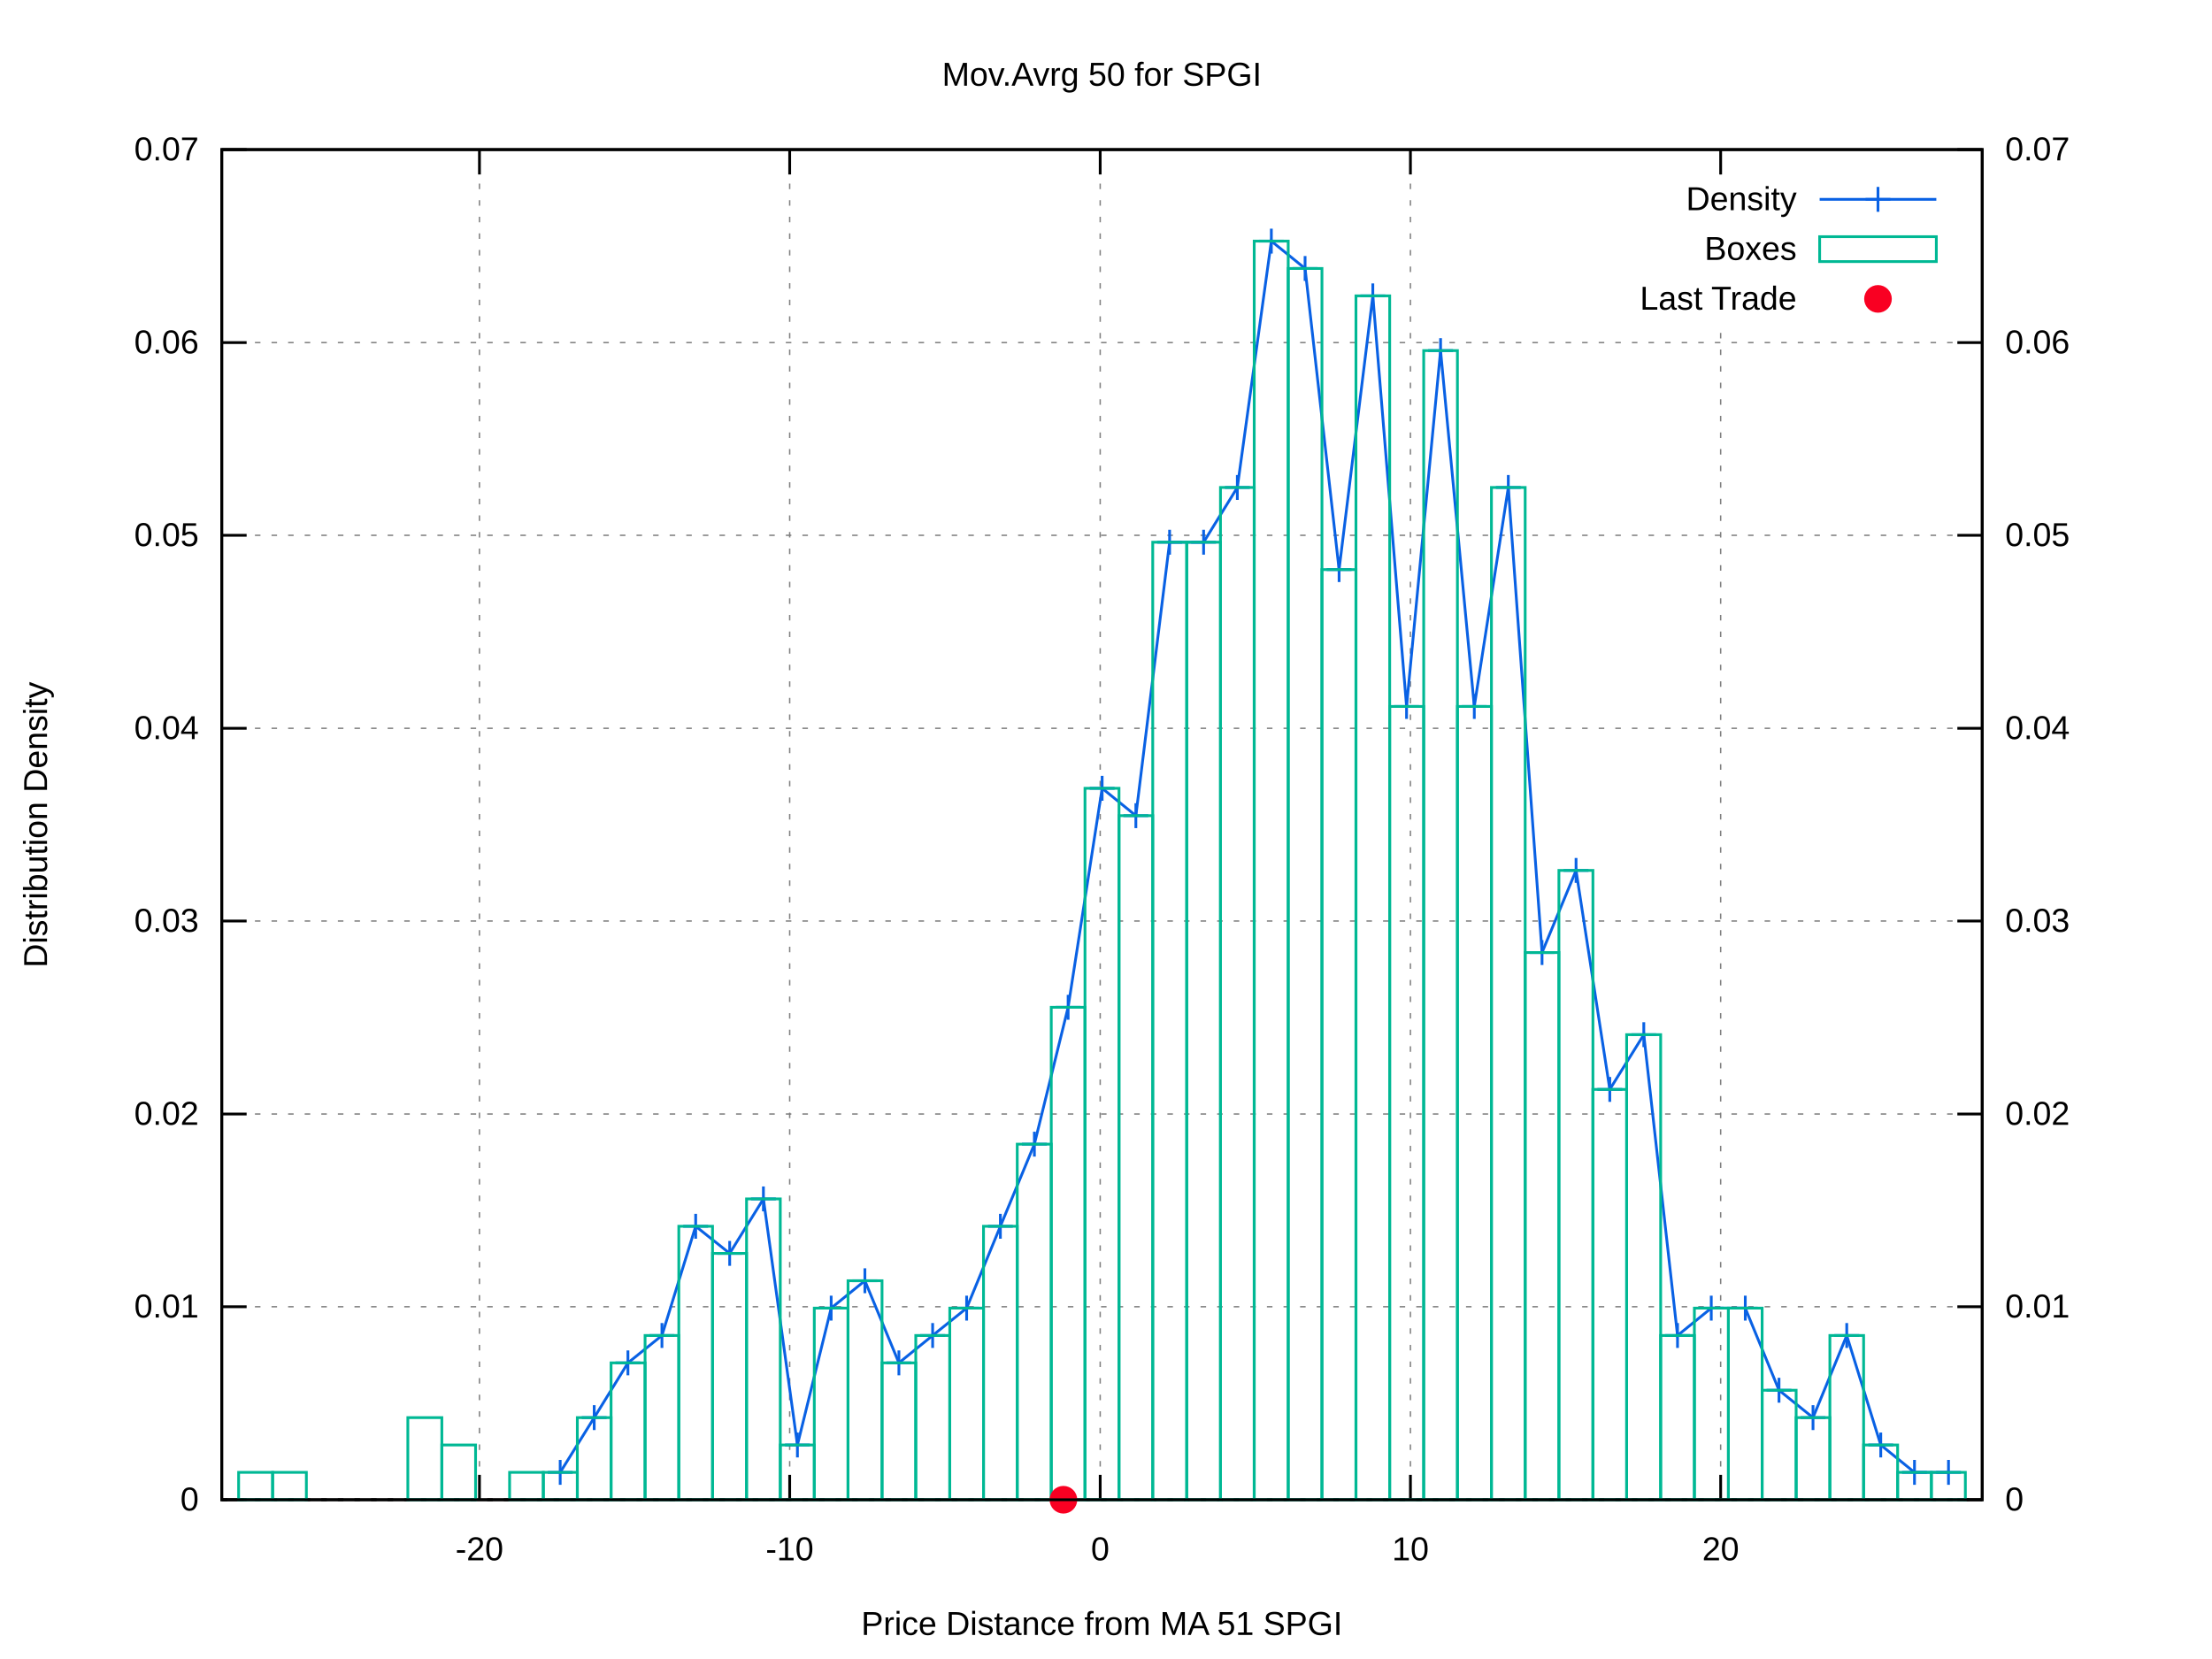
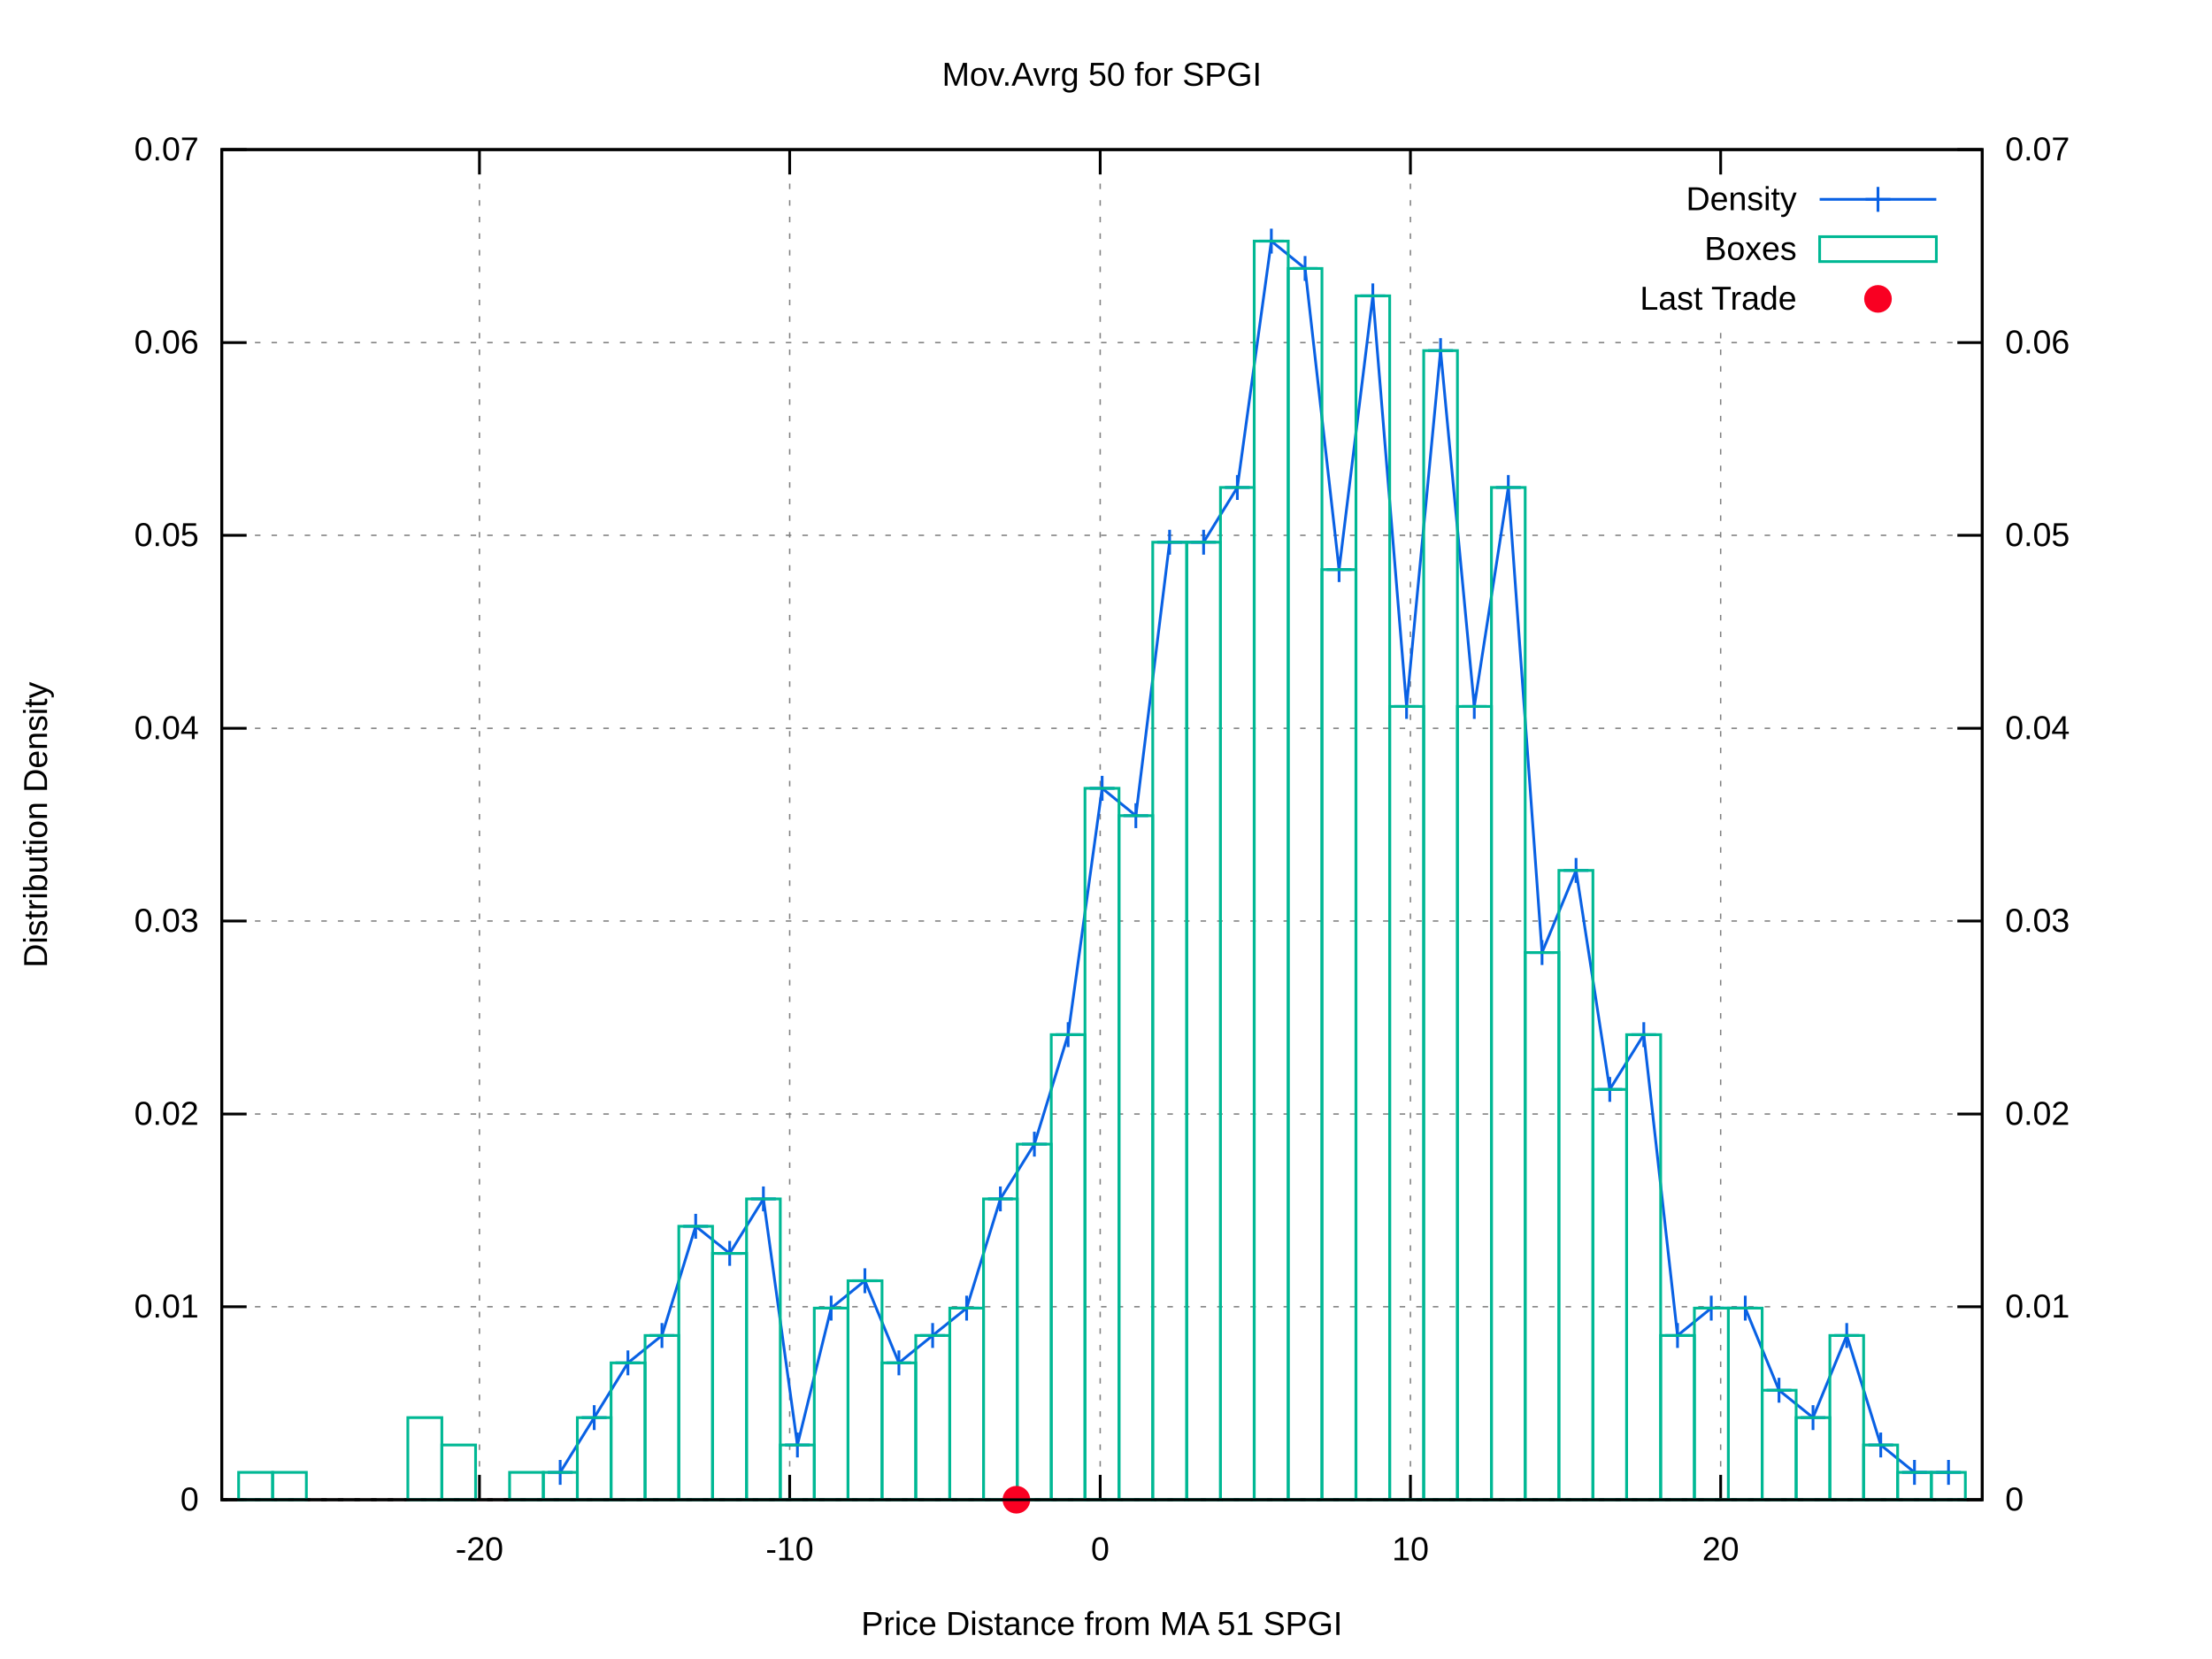
<svg xmlns="http://www.w3.org/2000/svg" xmlns:xlink="http://www.w3.org/1999/xlink" viewBox="0 0 800 600">
  <g id="gnuplot_canvas">
    <rect x="0" y="0" width="800" height="600" fill="#ffffff" />
    <defs>
      <circle id="gpDot" r="0.5" stroke-width="0.5" />
      <path id="gpPt0" stroke-width="0.222" stroke="currentColor" d="M-1,0 h2 M0,-1 v2" />
      <path id="gpPt1" stroke-width="0.222" stroke="currentColor" d="M-1,-1 L1,1 M1,-1 L-1,1" />
      <path id="gpPt2" stroke-width="0.222" stroke="currentColor" d="M-1,0 L1,0 M0,-1 L0,1 M-1,-1 L1,1 M-1,1 L1,-1" />
      <rect id="gpPt3" stroke-width="0.222" stroke="currentColor" x="-1" y="-1" width="2" height="2" />
      <rect id="gpPt4" stroke-width="0.222" stroke="currentColor" fill="currentColor" x="-1" y="-1" width="2" height="2" />
      <circle id="gpPt5" stroke-width="0.222" stroke="currentColor" cx="0" cy="0" r="1" />
      <use xlink:href="#gpPt5" id="gpPt6" fill="currentColor" stroke="none" />
      <path id="gpPt7" stroke-width="0.222" stroke="currentColor" d="M0,-1.33 L-1.33,0.67 L1.33,0.67 z" />
      <use xlink:href="#gpPt7" id="gpPt8" fill="currentColor" stroke="none" />
      <use xlink:href="#gpPt7" id="gpPt9" stroke="currentColor" transform="rotate(180)" />
      <use xlink:href="#gpPt9" id="gpPt10" fill="currentColor" stroke="none" />
      <use xlink:href="#gpPt3" id="gpPt11" stroke="currentColor" transform="rotate(45)" />
      <use xlink:href="#gpPt11" id="gpPt12" fill="currentColor" stroke="none" />
      <path id="gpPt13" stroke-width="0.222" stroke="currentColor" d="M0,1.330 L1.265,0.411 L0.782,-1.067 L-0.782,-1.076 L-1.265,0.411 z" />
      <use xlink:href="#gpPt13" id="gpPt14" fill="currentColor" stroke="none" />
      <filter id="textbox" filterUnits="objectBoundingBox" x="0" y="0" height="1" width="1">
        <feFlood flood-color="#FFFFFF" flood-opacity="1" result="bgnd" />
        <feComposite in="SourceGraphic" in2="bgnd" operator="atop" />
      </filter>
      <filter id="greybox" filterUnits="objectBoundingBox" x="0" y="0" height="1" width="1">
        <feFlood flood-color="lightgrey" flood-opacity="1" result="grey" />
        <feComposite in="SourceGraphic" in2="grey" operator="atop" />
      </filter>
    </defs>
    <g fill="none" color="#FFFFFF" stroke="black" stroke-width="1.00" stroke-linecap="butt" stroke-linejoin="miter">
</g>
    <g fill="none" color="black" stroke="currentColor" stroke-width="1.00" stroke-linecap="butt" stroke-linejoin="miter">
</g>
    <g fill="none" color="black" stroke="black" stroke-width="0.50" stroke-linecap="butt" stroke-linejoin="miter">
</g>
    <g fill="none" color="gray" stroke="currentColor" stroke-width="0.50" stroke-linecap="butt" stroke-linejoin="miter">
      <path stroke="gray" stroke-dasharray="2,4" class="gridline" d="M80.2,542.4 L716.9,542.4  " />
    </g>
    <g fill="none" color="gray" stroke="gray" stroke-width="1.00" stroke-linecap="butt" stroke-linejoin="miter">
</g>
    <g fill="none" color="black" stroke="currentColor" stroke-width="1.00" stroke-linecap="butt" stroke-linejoin="miter">
      <path stroke="black" d="M80.2,542.4 L89.2,542.4  " />
      <g transform="translate(71.9,546.3)" stroke="none" fill="black" font-family="arial" font-size="12.00" text-anchor="end">
        <text>
          <tspan font-family="arial"> 0</tspan>
        </text>
      </g>
    </g>
    <g fill="none" color="black" stroke="currentColor" stroke-width="1.00" stroke-linecap="butt" stroke-linejoin="miter">
</g>
    <g fill="none" color="black" stroke="black" stroke-width="0.50" stroke-linecap="butt" stroke-linejoin="miter">
</g>
    <g fill="none" color="gray" stroke="currentColor" stroke-width="0.50" stroke-linecap="butt" stroke-linejoin="miter">
      <path stroke="gray" stroke-dasharray="2,4" class="gridline" d="M80.2,472.6 L716.9,472.6  " />
    </g>
    <g fill="none" color="gray" stroke="gray" stroke-width="1.00" stroke-linecap="butt" stroke-linejoin="miter">
</g>
    <g fill="none" color="black" stroke="currentColor" stroke-width="1.00" stroke-linecap="butt" stroke-linejoin="miter">
      <path stroke="black" d="M80.2,472.6 L89.2,472.6  " />
      <g transform="translate(71.9,476.5)" stroke="none" fill="black" font-family="arial" font-size="12.00" text-anchor="end">
        <text>
          <tspan font-family="arial"> 0.01</tspan>
        </text>
      </g>
    </g>
    <g fill="none" color="black" stroke="currentColor" stroke-width="1.00" stroke-linecap="butt" stroke-linejoin="miter">
</g>
    <g fill="none" color="black" stroke="black" stroke-width="0.50" stroke-linecap="butt" stroke-linejoin="miter">
</g>
    <g fill="none" color="gray" stroke="currentColor" stroke-width="0.50" stroke-linecap="butt" stroke-linejoin="miter">
      <path stroke="gray" stroke-dasharray="2,4" class="gridline" d="M80.2,402.9 L716.9,402.9  " />
    </g>
    <g fill="none" color="gray" stroke="gray" stroke-width="1.00" stroke-linecap="butt" stroke-linejoin="miter">
</g>
    <g fill="none" color="black" stroke="currentColor" stroke-width="1.00" stroke-linecap="butt" stroke-linejoin="miter">
      <path stroke="black" d="M80.2,402.9 L89.2,402.9  " />
      <g transform="translate(71.9,406.8)" stroke="none" fill="black" font-family="arial" font-size="12.00" text-anchor="end">
        <text>
          <tspan font-family="arial"> 0.02</tspan>
        </text>
      </g>
    </g>
    <g fill="none" color="black" stroke="currentColor" stroke-width="1.00" stroke-linecap="butt" stroke-linejoin="miter">
</g>
    <g fill="none" color="black" stroke="black" stroke-width="0.50" stroke-linecap="butt" stroke-linejoin="miter">
</g>
    <g fill="none" color="gray" stroke="currentColor" stroke-width="0.50" stroke-linecap="butt" stroke-linejoin="miter">
      <path stroke="gray" stroke-dasharray="2,4" class="gridline" d="M80.2,333.1 L716.9,333.1  " />
    </g>
    <g fill="none" color="gray" stroke="gray" stroke-width="1.00" stroke-linecap="butt" stroke-linejoin="miter">
</g>
    <g fill="none" color="black" stroke="currentColor" stroke-width="1.00" stroke-linecap="butt" stroke-linejoin="miter">
      <path stroke="black" d="M80.2,333.1 L89.2,333.1  " />
      <g transform="translate(71.9,337.0)" stroke="none" fill="black" font-family="arial" font-size="12.00" text-anchor="end">
        <text>
          <tspan font-family="arial"> 0.03</tspan>
        </text>
      </g>
    </g>
    <g fill="none" color="black" stroke="currentColor" stroke-width="1.00" stroke-linecap="butt" stroke-linejoin="miter">
</g>
    <g fill="none" color="black" stroke="black" stroke-width="0.50" stroke-linecap="butt" stroke-linejoin="miter">
</g>
    <g fill="none" color="gray" stroke="currentColor" stroke-width="0.50" stroke-linecap="butt" stroke-linejoin="miter">
      <path stroke="gray" stroke-dasharray="2,4" class="gridline" d="M80.2,263.4 L716.9,263.4  " />
    </g>
    <g fill="none" color="gray" stroke="gray" stroke-width="1.00" stroke-linecap="butt" stroke-linejoin="miter">
</g>
    <g fill="none" color="black" stroke="currentColor" stroke-width="1.00" stroke-linecap="butt" stroke-linejoin="miter">
      <path stroke="black" d="M80.2,263.4 L89.2,263.4  " />
      <g transform="translate(71.9,267.3)" stroke="none" fill="black" font-family="arial" font-size="12.00" text-anchor="end">
        <text>
          <tspan font-family="arial"> 0.04</tspan>
        </text>
      </g>
    </g>
    <g fill="none" color="black" stroke="currentColor" stroke-width="1.00" stroke-linecap="butt" stroke-linejoin="miter">
</g>
    <g fill="none" color="black" stroke="black" stroke-width="0.50" stroke-linecap="butt" stroke-linejoin="miter">
</g>
    <g fill="none" color="gray" stroke="currentColor" stroke-width="0.50" stroke-linecap="butt" stroke-linejoin="miter">
      <path stroke="gray" stroke-dasharray="2,4" class="gridline" d="M80.2,193.6 L716.9,193.6  " />
    </g>
    <g fill="none" color="gray" stroke="gray" stroke-width="1.00" stroke-linecap="butt" stroke-linejoin="miter">
</g>
    <g fill="none" color="black" stroke="currentColor" stroke-width="1.00" stroke-linecap="butt" stroke-linejoin="miter">
      <path stroke="black" d="M80.2,193.6 L89.2,193.6  " />
      <g transform="translate(71.9,197.5)" stroke="none" fill="black" font-family="arial" font-size="12.00" text-anchor="end">
        <text>
          <tspan font-family="arial"> 0.05</tspan>
        </text>
      </g>
    </g>
    <g fill="none" color="black" stroke="currentColor" stroke-width="1.00" stroke-linecap="butt" stroke-linejoin="miter">
</g>
    <g fill="none" color="black" stroke="black" stroke-width="0.50" stroke-linecap="butt" stroke-linejoin="miter">
</g>
    <g fill="none" color="gray" stroke="currentColor" stroke-width="0.50" stroke-linecap="butt" stroke-linejoin="miter">
      <path stroke="gray" stroke-dasharray="2,4" class="gridline" d="M80.2,123.9 L716.9,123.9  " />
    </g>
    <g fill="none" color="gray" stroke="gray" stroke-width="1.00" stroke-linecap="butt" stroke-linejoin="miter">
</g>
    <g fill="none" color="black" stroke="currentColor" stroke-width="1.00" stroke-linecap="butt" stroke-linejoin="miter">
      <path stroke="black" d="M80.2,123.9 L89.2,123.9  " />
      <g transform="translate(71.9,127.8)" stroke="none" fill="black" font-family="arial" font-size="12.00" text-anchor="end">
        <text>
          <tspan font-family="arial"> 0.06</tspan>
        </text>
      </g>
    </g>
    <g fill="none" color="black" stroke="currentColor" stroke-width="1.00" stroke-linecap="butt" stroke-linejoin="miter">
</g>
    <g fill="none" color="black" stroke="black" stroke-width="0.50" stroke-linecap="butt" stroke-linejoin="miter">
</g>
    <g fill="none" color="gray" stroke="currentColor" stroke-width="0.50" stroke-linecap="butt" stroke-linejoin="miter">
      <path stroke="gray" stroke-dasharray="2,4" class="gridline" d="M80.2,54.1 L716.9,54.1  " />
    </g>
    <g fill="none" color="gray" stroke="gray" stroke-width="1.00" stroke-linecap="butt" stroke-linejoin="miter">
</g>
    <g fill="none" color="black" stroke="currentColor" stroke-width="1.00" stroke-linecap="butt" stroke-linejoin="miter">
      <path stroke="black" d="M80.2,54.1 L89.2,54.1  " />
      <g transform="translate(71.9,58.0)" stroke="none" fill="black" font-family="arial" font-size="12.00" text-anchor="end">
        <text>
          <tspan font-family="arial"> 0.07</tspan>
        </text>
      </g>
    </g>
    <g fill="none" color="black" stroke="currentColor" stroke-width="1.00" stroke-linecap="butt" stroke-linejoin="miter">
</g>
    <g fill="none" color="black" stroke="black" stroke-width="0.50" stroke-linecap="butt" stroke-linejoin="miter">
</g>
    <g fill="none" color="gray" stroke="currentColor" stroke-width="0.50" stroke-linecap="butt" stroke-linejoin="miter">
      <path stroke="gray" stroke-dasharray="2,4" class="gridline" d="M173.4,542.4 L173.4,54.1  " />
    </g>
    <g fill="none" color="gray" stroke="gray" stroke-width="1.00" stroke-linecap="butt" stroke-linejoin="miter">
</g>
    <g fill="none" color="black" stroke="currentColor" stroke-width="1.00" stroke-linecap="butt" stroke-linejoin="miter">
      <path stroke="black" d="M173.4,542.4 L173.4,533.4 M173.4,54.1 L173.4,63.1  " />
      <g transform="translate(173.4,564.3)" stroke="none" fill="black" font-family="arial" font-size="12.00" text-anchor="middle">
        <text>
          <tspan font-family="arial">-20</tspan>
        </text>
      </g>
    </g>
    <g fill="none" color="black" stroke="currentColor" stroke-width="1.00" stroke-linecap="butt" stroke-linejoin="miter">
</g>
    <g fill="none" color="black" stroke="black" stroke-width="0.50" stroke-linecap="butt" stroke-linejoin="miter">
</g>
    <g fill="none" color="gray" stroke="currentColor" stroke-width="0.50" stroke-linecap="butt" stroke-linejoin="miter">
      <path stroke="gray" stroke-dasharray="2,4" class="gridline" d="M285.6,542.4 L285.6,54.1  " />
    </g>
    <g fill="none" color="gray" stroke="gray" stroke-width="1.00" stroke-linecap="butt" stroke-linejoin="miter">
</g>
    <g fill="none" color="black" stroke="currentColor" stroke-width="1.00" stroke-linecap="butt" stroke-linejoin="miter">
      <path stroke="black" d="M285.6,542.4 L285.6,533.4 M285.6,54.1 L285.6,63.1  " />
      <g transform="translate(285.6,564.3)" stroke="none" fill="black" font-family="arial" font-size="12.00" text-anchor="middle">
        <text>
          <tspan font-family="arial">-10</tspan>
        </text>
      </g>
    </g>
    <g fill="none" color="black" stroke="currentColor" stroke-width="1.00" stroke-linecap="butt" stroke-linejoin="miter">
</g>
    <g fill="none" color="black" stroke="black" stroke-width="0.50" stroke-linecap="butt" stroke-linejoin="miter">
</g>
    <g fill="none" color="gray" stroke="currentColor" stroke-width="0.50" stroke-linecap="butt" stroke-linejoin="miter">
      <path stroke="gray" stroke-dasharray="2,4" class="gridline" d="M397.9,542.4 L397.9,54.1  " />
    </g>
    <g fill="none" color="gray" stroke="gray" stroke-width="1.00" stroke-linecap="butt" stroke-linejoin="miter">
</g>
    <g fill="none" color="black" stroke="currentColor" stroke-width="1.00" stroke-linecap="butt" stroke-linejoin="miter">
      <path stroke="black" d="M397.9,542.4 L397.9,533.4 M397.9,54.1 L397.9,63.1  " />
      <g transform="translate(397.9,564.3)" stroke="none" fill="black" font-family="arial" font-size="12.00" text-anchor="middle">
        <text>
          <tspan font-family="arial"> 0</tspan>
        </text>
      </g>
    </g>
    <g fill="none" color="black" stroke="currentColor" stroke-width="1.00" stroke-linecap="butt" stroke-linejoin="miter">
</g>
    <g fill="none" color="black" stroke="black" stroke-width="0.50" stroke-linecap="butt" stroke-linejoin="miter">
</g>
    <g fill="none" color="gray" stroke="currentColor" stroke-width="0.50" stroke-linecap="butt" stroke-linejoin="miter">
      <path stroke="gray" stroke-dasharray="2,4" class="gridline" d="M510.1,542.4 L510.1,54.1  " />
    </g>
    <g fill="none" color="gray" stroke="gray" stroke-width="1.00" stroke-linecap="butt" stroke-linejoin="miter">
</g>
    <g fill="none" color="black" stroke="currentColor" stroke-width="1.00" stroke-linecap="butt" stroke-linejoin="miter">
      <path stroke="black" d="M510.1,542.4 L510.1,533.4 M510.1,54.1 L510.1,63.1  " />
      <g transform="translate(510.1,564.3)" stroke="none" fill="black" font-family="arial" font-size="12.00" text-anchor="middle">
        <text>
          <tspan font-family="arial"> 10</tspan>
        </text>
      </g>
    </g>
    <g fill="none" color="black" stroke="currentColor" stroke-width="1.00" stroke-linecap="butt" stroke-linejoin="miter">
</g>
    <g fill="none" color="black" stroke="black" stroke-width="0.50" stroke-linecap="butt" stroke-linejoin="miter">
</g>
    <g fill="none" color="gray" stroke="currentColor" stroke-width="0.50" stroke-linecap="butt" stroke-linejoin="miter">
      <path stroke="gray" stroke-dasharray="2,4" class="gridline" d="M622.3,542.4 L622.3,117.1 M622.3,63.1 L622.3,54.1  " />
    </g>
    <g fill="none" color="gray" stroke="gray" stroke-width="1.00" stroke-linecap="butt" stroke-linejoin="miter">
</g>
    <g fill="none" color="black" stroke="currentColor" stroke-width="1.00" stroke-linecap="butt" stroke-linejoin="miter">
      <path stroke="black" d="M622.3,542.4 L622.3,533.4 M622.3,54.1 L622.3,63.1  " />
      <g transform="translate(622.3,564.3)" stroke="none" fill="black" font-family="arial" font-size="12.00" text-anchor="middle">
        <text>
          <tspan font-family="arial"> 20</tspan>
        </text>
      </g>
    </g>
    <g fill="none" color="black" stroke="currentColor" stroke-width="1.00" stroke-linecap="butt" stroke-linejoin="miter">
      <path stroke="black" d="M716.9,542.4 L707.9,542.4  " />
      <g transform="translate(725.2,546.3)" stroke="none" fill="black" font-family="arial" font-size="12.00" text-anchor="start">
        <text>
          <tspan font-family="arial"> 0</tspan>
        </text>
      </g>
    </g>
    <g fill="none" color="black" stroke="currentColor" stroke-width="1.00" stroke-linecap="butt" stroke-linejoin="miter">
      <path stroke="black" d="M716.9,472.6 L707.9,472.6  " />
      <g transform="translate(725.2,476.5)" stroke="none" fill="black" font-family="arial" font-size="12.00" text-anchor="start">
        <text>
          <tspan font-family="arial"> 0.01</tspan>
        </text>
      </g>
    </g>
    <g fill="none" color="black" stroke="currentColor" stroke-width="1.00" stroke-linecap="butt" stroke-linejoin="miter">
      <path stroke="black" d="M716.9,402.9 L707.9,402.9  " />
      <g transform="translate(725.2,406.8)" stroke="none" fill="black" font-family="arial" font-size="12.00" text-anchor="start">
        <text>
          <tspan font-family="arial"> 0.02</tspan>
        </text>
      </g>
    </g>
    <g fill="none" color="black" stroke="currentColor" stroke-width="1.00" stroke-linecap="butt" stroke-linejoin="miter">
      <path stroke="black" d="M716.9,333.1 L707.9,333.1  " />
      <g transform="translate(725.2,337.0)" stroke="none" fill="black" font-family="arial" font-size="12.00" text-anchor="start">
        <text>
          <tspan font-family="arial"> 0.03</tspan>
        </text>
      </g>
    </g>
    <g fill="none" color="black" stroke="currentColor" stroke-width="1.00" stroke-linecap="butt" stroke-linejoin="miter">
      <path stroke="black" d="M716.9,263.4 L707.9,263.4  " />
      <g transform="translate(725.2,267.3)" stroke="none" fill="black" font-family="arial" font-size="12.00" text-anchor="start">
        <text>
          <tspan font-family="arial"> 0.04</tspan>
        </text>
      </g>
    </g>
    <g fill="none" color="black" stroke="currentColor" stroke-width="1.00" stroke-linecap="butt" stroke-linejoin="miter">
      <path stroke="black" d="M716.9,193.6 L707.9,193.6  " />
      <g transform="translate(725.2,197.5)" stroke="none" fill="black" font-family="arial" font-size="12.00" text-anchor="start">
        <text>
          <tspan font-family="arial"> 0.05</tspan>
        </text>
      </g>
    </g>
    <g fill="none" color="black" stroke="currentColor" stroke-width="1.00" stroke-linecap="butt" stroke-linejoin="miter">
      <path stroke="black" d="M716.9,123.9 L707.9,123.9  " />
      <g transform="translate(725.2,127.8)" stroke="none" fill="black" font-family="arial" font-size="12.00" text-anchor="start">
        <text>
          <tspan font-family="arial"> 0.06</tspan>
        </text>
      </g>
    </g>
    <g fill="none" color="black" stroke="currentColor" stroke-width="1.00" stroke-linecap="butt" stroke-linejoin="miter">
      <path stroke="black" d="M716.9,54.1 L707.9,54.1  " />
      <g transform="translate(725.2,58.0)" stroke="none" fill="black" font-family="arial" font-size="12.00" text-anchor="start">
        <text>
          <tspan font-family="arial"> 0.07</tspan>
        </text>
      </g>
    </g>
    <g fill="none" color="black" stroke="currentColor" stroke-width="1.00" stroke-linecap="butt" stroke-linejoin="miter">
</g>
    <g fill="none" color="gray" stroke="currentColor" stroke-width="1.00" stroke-linecap="butt" stroke-linejoin="miter">
      <path stroke="black" stroke-dasharray="2,4" d="M80.2,542.4 L716.9,542.4  " />
    </g>
    <g fill="none" color="black" stroke="currentColor" stroke-width="1.00" stroke-linecap="butt" stroke-linejoin="miter">
      <path stroke="black" d="M80.2,54.1 L80.2,542.4 L716.9,542.4 L716.9,54.1 L80.2,54.1 Z  " />
    </g>
    <g fill="none" color="black" stroke="currentColor" stroke-width="1.00" stroke-linecap="butt" stroke-linejoin="miter">
      <g transform="translate(17.0,298.3) rotate(270)" stroke="none" fill="black" font-family="arial" font-size="12.00" text-anchor="middle">
        <text>
          <tspan font-family="arial">Distribution Density</tspan>
        </text>
      </g>
    </g>
    <g fill="none" color="black" stroke="currentColor" stroke-width="1.00" stroke-linecap="butt" stroke-linejoin="miter">
      <g transform="translate(398.5,591.3)" stroke="none" fill="black" font-family="arial" font-size="12.00" text-anchor="middle">
        <text>
          <tspan font-family="arial">Price Distance from MA 51 SPGI</tspan>
        </text>
      </g>
    </g>
    <g fill="none" color="black" stroke="currentColor" stroke-width="1.00" stroke-linecap="butt" stroke-linejoin="miter">
      <g transform="translate(398.5,31.0)" stroke="none" fill="black" font-family="arial" font-size="12.00" text-anchor="middle">
        <text>
          <tspan font-family="arial">Mov.Avrg 50 for SPGI </tspan>
        </text>
      </g>
    </g>
    <g id="gnuplot_plot_1">
      <g fill="none" color="black" stroke="currentColor" stroke-width="1.00" stroke-linecap="butt" stroke-linejoin="miter">
        <g transform="translate(649.8,76.0)" stroke="none" fill="black" font-family="arial" font-size="12.00" text-anchor="end">
          <text>
            <tspan font-family="arial">Density</tspan>
          </text>
        </g>
      </g>
      <g fill="none" color="black" stroke="currentColor" stroke-width="1.00" stroke-linecap="butt" stroke-linejoin="miter">
-         <path stroke="rgb(  9,  97, 228)" d="M658.1,72.1 L700.3,72.1 M202.6,532.5 L214.9,512.7 L227.1,492.9 L239.4,483.0 L251.6,443.5 L263.9,453.3   L276.1,433.6 L288.4,522.6 L300.6,473.1 L312.8,463.2 L325.1,492.9 L337.3,483.0 L349.6,473.1 L361.8,443.5   L374.1,413.8 L386.3,364.3 L398.6,285.1 L410.8,295.0 L423.0,196.1 L435.3,196.1 L447.5,176.3 L459.8,87.2   L472.0,97.1 L484.3,206.0 L496.5,107.0 L508.7,255.5 L521.0,126.8 L533.2,255.5 L545.5,176.3 L557.7,344.5   L570.0,314.8 L582.2,394.0 L594.5,374.2 L606.7,483.0 L618.9,473.1 L631.2,473.1 L643.4,502.8 L655.7,512.7   L667.9,483.0 L680.2,522.6 L692.4,532.5 L704.7,532.5  " />
+         <path stroke="rgb(  9,  97, 228)" d="M658.1,72.1 L700.3,72.1 M202.6,532.5 L214.9,512.7 L227.1,492.9 L239.4,483.0 L251.6,443.5 L263.9,453.3   L276.1,433.6 L288.4,522.6 L300.6,473.1 L312.8,463.2 L325.1,492.9 L337.3,483.0 L349.6,473.1 L361.8,433.6   L374.1,413.8 L386.3,374.2 L398.6,285.1 L410.8,295.0 L423.0,196.1 L435.3,196.1 L447.5,176.3 L459.8,87.2   L472.0,97.1 L484.3,206.0 L496.5,107.0 L508.7,255.5 L521.0,126.8 L533.2,255.5 L545.5,176.3 L557.7,344.5   L570.0,314.8 L582.2,394.0 L594.5,374.2 L606.7,483.0 L618.9,473.1 L631.2,473.1 L643.4,502.8 L655.7,512.7   L667.9,483.0 L680.2,522.6 L692.4,532.5 L704.7,532.5  " />
        <use xlink:href="#gpPt0" transform="translate(202.6,532.5) scale(4.50)" color="rgb(  9,  97, 228)" />
        <use xlink:href="#gpPt0" transform="translate(214.9,512.7) scale(4.50)" color="rgb(  9,  97, 228)" />
        <use xlink:href="#gpPt0" transform="translate(227.1,492.9) scale(4.50)" color="rgb(  9,  97, 228)" />
        <use xlink:href="#gpPt0" transform="translate(239.4,483.0) scale(4.50)" color="rgb(  9,  97, 228)" />
        <use xlink:href="#gpPt0" transform="translate(251.6,443.5) scale(4.50)" color="rgb(  9,  97, 228)" />
        <use xlink:href="#gpPt0" transform="translate(263.9,453.3) scale(4.50)" color="rgb(  9,  97, 228)" />
        <use xlink:href="#gpPt0" transform="translate(276.1,433.6) scale(4.50)" color="rgb(  9,  97, 228)" />
        <use xlink:href="#gpPt0" transform="translate(288.4,522.6) scale(4.50)" color="rgb(  9,  97, 228)" />
        <use xlink:href="#gpPt0" transform="translate(300.6,473.1) scale(4.50)" color="rgb(  9,  97, 228)" />
        <use xlink:href="#gpPt0" transform="translate(312.8,463.2) scale(4.50)" color="rgb(  9,  97, 228)" />
        <use xlink:href="#gpPt0" transform="translate(325.1,492.9) scale(4.50)" color="rgb(  9,  97, 228)" />
        <use xlink:href="#gpPt0" transform="translate(337.3,483.0) scale(4.50)" color="rgb(  9,  97, 228)" />
        <use xlink:href="#gpPt0" transform="translate(349.6,473.1) scale(4.50)" color="rgb(  9,  97, 228)" />
-         <use xlink:href="#gpPt0" transform="translate(361.8,443.5) scale(4.50)" color="rgb(  9,  97, 228)" />
+         <use xlink:href="#gpPt0" transform="translate(361.8,433.6) scale(4.50)" color="rgb(  9,  97, 228)" />
        <use xlink:href="#gpPt0" transform="translate(374.1,413.8) scale(4.50)" color="rgb(  9,  97, 228)" />
-         <use xlink:href="#gpPt0" transform="translate(386.3,364.3) scale(4.50)" color="rgb(  9,  97, 228)" />
+         <use xlink:href="#gpPt0" transform="translate(386.3,374.2) scale(4.50)" color="rgb(  9,  97, 228)" />
        <use xlink:href="#gpPt0" transform="translate(398.6,285.1) scale(4.50)" color="rgb(  9,  97, 228)" />
        <use xlink:href="#gpPt0" transform="translate(410.8,295.0) scale(4.50)" color="rgb(  9,  97, 228)" />
        <use xlink:href="#gpPt0" transform="translate(423.0,196.1) scale(4.50)" color="rgb(  9,  97, 228)" />
        <use xlink:href="#gpPt0" transform="translate(435.3,196.1) scale(4.50)" color="rgb(  9,  97, 228)" />
        <use xlink:href="#gpPt0" transform="translate(447.5,176.3) scale(4.50)" color="rgb(  9,  97, 228)" />
        <use xlink:href="#gpPt0" transform="translate(459.8,87.2) scale(4.50)" color="rgb(  9,  97, 228)" />
        <use xlink:href="#gpPt0" transform="translate(472.0,97.1) scale(4.50)" color="rgb(  9,  97, 228)" />
        <use xlink:href="#gpPt0" transform="translate(484.3,206.0) scale(4.50)" color="rgb(  9,  97, 228)" />
        <use xlink:href="#gpPt0" transform="translate(496.5,107.0) scale(4.50)" color="rgb(  9,  97, 228)" />
        <use xlink:href="#gpPt0" transform="translate(508.7,255.5) scale(4.50)" color="rgb(  9,  97, 228)" />
        <use xlink:href="#gpPt0" transform="translate(521.0,126.8) scale(4.50)" color="rgb(  9,  97, 228)" />
        <use xlink:href="#gpPt0" transform="translate(533.2,255.5) scale(4.50)" color="rgb(  9,  97, 228)" />
        <use xlink:href="#gpPt0" transform="translate(545.5,176.3) scale(4.50)" color="rgb(  9,  97, 228)" />
        <use xlink:href="#gpPt0" transform="translate(557.7,344.5) scale(4.50)" color="rgb(  9,  97, 228)" />
        <use xlink:href="#gpPt0" transform="translate(570.0,314.8) scale(4.50)" color="rgb(  9,  97, 228)" />
        <use xlink:href="#gpPt0" transform="translate(582.2,394.0) scale(4.50)" color="rgb(  9,  97, 228)" />
        <use xlink:href="#gpPt0" transform="translate(594.5,374.2) scale(4.50)" color="rgb(  9,  97, 228)" />
        <use xlink:href="#gpPt0" transform="translate(606.7,483.0) scale(4.50)" color="rgb(  9,  97, 228)" />
        <use xlink:href="#gpPt0" transform="translate(618.9,473.1) scale(4.50)" color="rgb(  9,  97, 228)" />
        <use xlink:href="#gpPt0" transform="translate(631.2,473.1) scale(4.50)" color="rgb(  9,  97, 228)" />
        <use xlink:href="#gpPt0" transform="translate(643.4,502.8) scale(4.50)" color="rgb(  9,  97, 228)" />
        <use xlink:href="#gpPt0" transform="translate(655.7,512.7) scale(4.50)" color="rgb(  9,  97, 228)" />
        <use xlink:href="#gpPt0" transform="translate(667.9,483.0) scale(4.50)" color="rgb(  9,  97, 228)" />
        <use xlink:href="#gpPt0" transform="translate(680.2,522.6) scale(4.50)" color="rgb(  9,  97, 228)" />
        <use xlink:href="#gpPt0" transform="translate(692.4,532.5) scale(4.50)" color="rgb(  9,  97, 228)" />
        <use xlink:href="#gpPt0" transform="translate(704.7,532.5) scale(4.50)" color="rgb(  9,  97, 228)" />
        <use xlink:href="#gpPt0" transform="translate(679.2,72.1) scale(4.50)" color="rgb(  9,  97, 228)" />
      </g>
    </g>
    <g id="gnuplot_plot_2">
      <g fill="none" color="black" stroke="currentColor" stroke-width="1.00" stroke-linecap="butt" stroke-linejoin="miter">
        <g transform="translate(649.8,94.0)" stroke="none" fill="black" font-family="arial" font-size="12.00" text-anchor="end">
          <text>
            <tspan font-family="arial">Boxes</tspan>
          </text>
        </g>
      </g>
      <g fill="none" color="black" stroke="currentColor" stroke-width="1.00" stroke-linecap="butt" stroke-linejoin="miter">
        <path stroke="rgb(  0, 184, 148)" d="M658.1,94.6 L700.3,94.6 L700.3,85.6 L658.1,85.6 L658.1,94.6 Z  " />
        <path stroke="rgb(  0, 184, 148)" d="M86.3,542.4 L86.3,532.5 L98.6,532.5 L98.6,542.4 L86.3,542.4 Z  " />
        <path stroke="rgb(  0, 184, 148)" d="M98.6,542.4 L98.6,532.5 L110.8,532.5 L110.8,542.4 L98.6,542.4 Z  " />
        <path stroke="rgb(  0, 184, 148)" d="M147.5,542.4 L147.5,512.7 L159.8,512.7 L159.8,542.4 L147.5,542.4 Z  " />
        <path stroke="rgb(  0, 184, 148)" d="M159.8,542.4 L159.8,522.6 L172.0,522.6 L172.0,542.4 L159.8,542.4 Z  " />
        <path stroke="rgb(  0, 184, 148)" d="M184.3,542.4 L184.3,532.5 L196.5,532.5 L196.5,542.4 L184.3,542.4 Z  " />
        <path stroke="rgb(  0, 184, 148)" d="M196.5,542.4 L196.5,532.5 L208.8,532.5 L208.8,542.4 L196.5,542.4 Z  " />
        <path stroke="rgb(  0, 184, 148)" d="M208.8,542.4 L208.8,512.7 L221.0,512.7 L221.0,542.4 L208.8,542.4 Z  " />
        <path stroke="rgb(  0, 184, 148)" d="M221.0,542.4 L221.0,492.9 L233.3,492.9 L233.3,542.4 L221.0,542.4 Z  " />
        <path stroke="rgb(  0, 184, 148)" d="M233.3,542.4 L233.3,483.0 L245.5,483.0 L245.5,542.4 L233.3,542.4 Z  " />
        <path stroke="rgb(  0, 184, 148)" d="M245.5,542.4 L245.5,443.5 L257.7,443.5 L257.7,542.4 L245.5,542.4 Z  " />
        <path stroke="rgb(  0, 184, 148)" d="M257.7,542.4 L257.7,453.3 L270.0,453.3 L270.0,542.4 L257.7,542.4 Z  " />
        <path stroke="rgb(  0, 184, 148)" d="M270.0,542.4 L270.0,433.6 L282.2,433.6 L282.2,542.4 L270.0,542.4 Z  " />
        <path stroke="rgb(  0, 184, 148)" d="M282.2,542.4 L282.2,522.6 L294.5,522.6 L294.5,542.4 L282.2,542.4 Z  " />
        <path stroke="rgb(  0, 184, 148)" d="M294.5,542.4 L294.5,473.1 L306.7,473.1 L306.7,542.4 L294.5,542.4 Z  " />
        <path stroke="rgb(  0, 184, 148)" d="M306.7,542.4 L306.7,463.2 L319.0,463.2 L319.0,542.4 L306.7,542.4 Z  " />
        <path stroke="rgb(  0, 184, 148)" d="M319.0,542.4 L319.0,492.9 L331.2,492.9 L331.2,542.4 L319.0,542.4 Z  " />
        <path stroke="rgb(  0, 184, 148)" d="M331.2,542.4 L331.2,483.0 L343.5,483.0 L343.5,542.4 L331.2,542.4 Z  " />
        <path stroke="rgb(  0, 184, 148)" d="M343.5,542.4 L343.5,473.1 L355.7,473.1 L355.7,542.4 L343.5,542.4 Z  " />
-         <path stroke="rgb(  0, 184, 148)" d="M355.7,542.4 L355.7,443.5 L367.9,443.5 L367.9,542.4 L355.7,542.4 Z  " />
+         <path stroke="rgb(  0, 184, 148)" d="M355.7,542.4 L355.7,433.6 L367.9,433.6 L367.9,542.4 L355.7,542.4 Z  " />
        <path stroke="rgb(  0, 184, 148)" d="M367.9,542.4 L367.9,413.8 L380.2,413.8 L380.2,542.4 L367.9,542.4 Z  " />
-         <path stroke="rgb(  0, 184, 148)" d="M380.2,542.4 L380.2,364.3 L392.4,364.3 L392.4,542.4 L380.2,542.4 Z  " />
+         <path stroke="rgb(  0, 184, 148)" d="M380.2,542.4 L380.2,374.2 L392.4,374.2 L392.4,542.4 L380.2,542.4 Z  " />
        <path stroke="rgb(  0, 184, 148)" d="M392.4,542.4 L392.4,285.1 L404.7,285.1 L404.7,542.4 L392.4,542.4 Z  " />
        <path stroke="rgb(  0, 184, 148)" d="M404.7,542.4 L404.7,295.0 L416.9,295.0 L416.9,542.4 L404.7,542.4 Z  " />
        <path stroke="rgb(  0, 184, 148)" d="M416.9,542.4 L416.9,196.1 L429.2,196.1 L429.2,542.4 L416.9,542.4 Z  " />
        <path stroke="rgb(  0, 184, 148)" d="M429.2,542.4 L429.2,196.1 L441.4,196.1 L441.4,542.4 L429.2,542.4 Z  " />
        <path stroke="rgb(  0, 184, 148)" d="M441.4,542.4 L441.4,176.3 L453.6,176.3 L453.6,542.4 L441.4,542.4 Z  " />
        <path stroke="rgb(  0, 184, 148)" d="M453.6,542.4 L453.6,87.2 L465.9,87.2 L465.9,542.4 L453.6,542.4 Z  " />
        <path stroke="rgb(  0, 184, 148)" d="M465.9,542.4 L465.9,97.1 L478.1,97.1 L478.1,542.4 L465.9,542.4 Z  " />
        <path stroke="rgb(  0, 184, 148)" d="M478.1,542.4 L478.1,206.0 L490.4,206.0 L490.4,542.4 L478.1,542.4 Z  " />
        <path stroke="rgb(  0, 184, 148)" d="M490.4,542.4 L490.4,107.0 L502.6,107.0 L502.6,542.4 L490.4,542.4 Z  " />
        <path stroke="rgb(  0, 184, 148)" d="M502.6,542.4 L502.6,255.5 L514.9,255.5 L514.9,542.4 L502.6,542.4 Z  " />
        <path stroke="rgb(  0, 184, 148)" d="M514.9,542.4 L514.9,126.8 L527.1,126.8 L527.1,542.4 L514.9,542.4 Z  " />
        <path stroke="rgb(  0, 184, 148)" d="M527.1,542.4 L527.1,255.5 L539.4,255.5 L539.4,542.4 L527.1,542.4 Z  " />
        <path stroke="rgb(  0, 184, 148)" d="M539.4,542.4 L539.4,176.3 L551.6,176.3 L551.6,542.4 L539.4,542.4 Z  " />
        <path stroke="rgb(  0, 184, 148)" d="M551.6,542.4 L551.6,344.5 L563.8,344.5 L563.8,542.4 L551.6,542.4 Z  " />
        <path stroke="rgb(  0, 184, 148)" d="M563.8,542.4 L563.8,314.8 L576.1,314.8 L576.1,542.4 L563.8,542.4 Z  " />
        <path stroke="rgb(  0, 184, 148)" d="M576.1,542.4 L576.1,394.0 L588.3,394.0 L588.3,542.4 L576.1,542.4 Z  " />
        <path stroke="rgb(  0, 184, 148)" d="M588.3,542.4 L588.3,374.2 L600.6,374.2 L600.6,542.4 L588.3,542.4 Z  " />
        <path stroke="rgb(  0, 184, 148)" d="M600.6,542.4 L600.6,483.0 L612.8,483.0 L612.8,542.4 L600.6,542.4 Z  " />
        <path stroke="rgb(  0, 184, 148)" d="M612.8,542.4 L612.8,473.1 L625.1,473.1 L625.1,542.4 L612.8,542.4 Z  " />
        <path stroke="rgb(  0, 184, 148)" d="M625.1,542.4 L625.1,473.1 L637.3,473.1 L637.3,542.4 L625.1,542.4 Z  " />
        <path stroke="rgb(  0, 184, 148)" d="M637.3,542.4 L637.3,502.8 L649.6,502.8 L649.6,542.4 L637.3,542.4 Z  " />
        <path stroke="rgb(  0, 184, 148)" d="M649.6,542.4 L649.6,512.7 L661.8,512.7 L661.8,542.4 L649.6,542.4 Z  " />
        <path stroke="rgb(  0, 184, 148)" d="M661.8,542.4 L661.8,483.0 L674.0,483.0 L674.0,542.4 L661.8,542.4 Z  " />
        <path stroke="rgb(  0, 184, 148)" d="M674.0,542.4 L674.0,522.6 L686.3,522.6 L686.3,542.4 L674.0,542.4 Z  " />
        <path stroke="rgb(  0, 184, 148)" d="M686.3,542.4 L686.3,532.5 L698.5,532.5 L698.5,542.4 L686.3,542.4 Z  " />
        <path stroke="rgb(  0, 184, 148)" d="M698.5,542.4 L698.5,532.5 L710.8,532.5 L710.8,542.4 L698.5,542.4 Z  " />
      </g>
    </g>
    <g id="gnuplot_plot_3">
      <g fill="none" color="black" stroke="currentColor" stroke-width="1.00" stroke-linecap="butt" stroke-linejoin="miter">
        <g transform="translate(649.8,112.0)" stroke="none" fill="black" font-family="arial" font-size="12.00" text-anchor="end">
          <text>
            <tspan font-family="arial">Last Trade</tspan>
          </text>
        </g>
      </g>
      <g fill="none" color="black" stroke="currentColor" stroke-width="1.00" stroke-linecap="butt" stroke-linejoin="miter">
-         <use xlink:href="#gpPt6" transform="translate(384.6,542.4) scale(4.50)" color="rgb(249,   0,  34)" />
+         <use xlink:href="#gpPt6" transform="translate(367.6,542.4) scale(4.50)" color="rgb(249,   0,  34)" />
        <use xlink:href="#gpPt6" transform="translate(679.2,108.1) scale(4.50)" color="rgb(249,   0,  34)" />
      </g>
    </g>
    <g fill="none" color="#FFFFFF" stroke="rgb(249,   0,  34)" stroke-width="2.00" stroke-linecap="butt" stroke-linejoin="miter">
</g>
    <g fill="none" color="black" stroke="currentColor" stroke-width="2.00" stroke-linecap="butt" stroke-linejoin="miter">
</g>
    <g fill="none" color="black" stroke="black" stroke-width="1.00" stroke-linecap="butt" stroke-linejoin="miter">
</g>
    <g fill="none" color="black" stroke="currentColor" stroke-width="1.00" stroke-linecap="butt" stroke-linejoin="miter">
      <path stroke="black" d="M80.2,54.1 L80.2,542.4 L716.9,542.4 L716.9,54.1 L80.2,54.1 Z  " />
    </g>
    <g fill="none" color="black" stroke="currentColor" stroke-width="1.00" stroke-linecap="butt" stroke-linejoin="miter">
</g>
  </g>
</svg>
